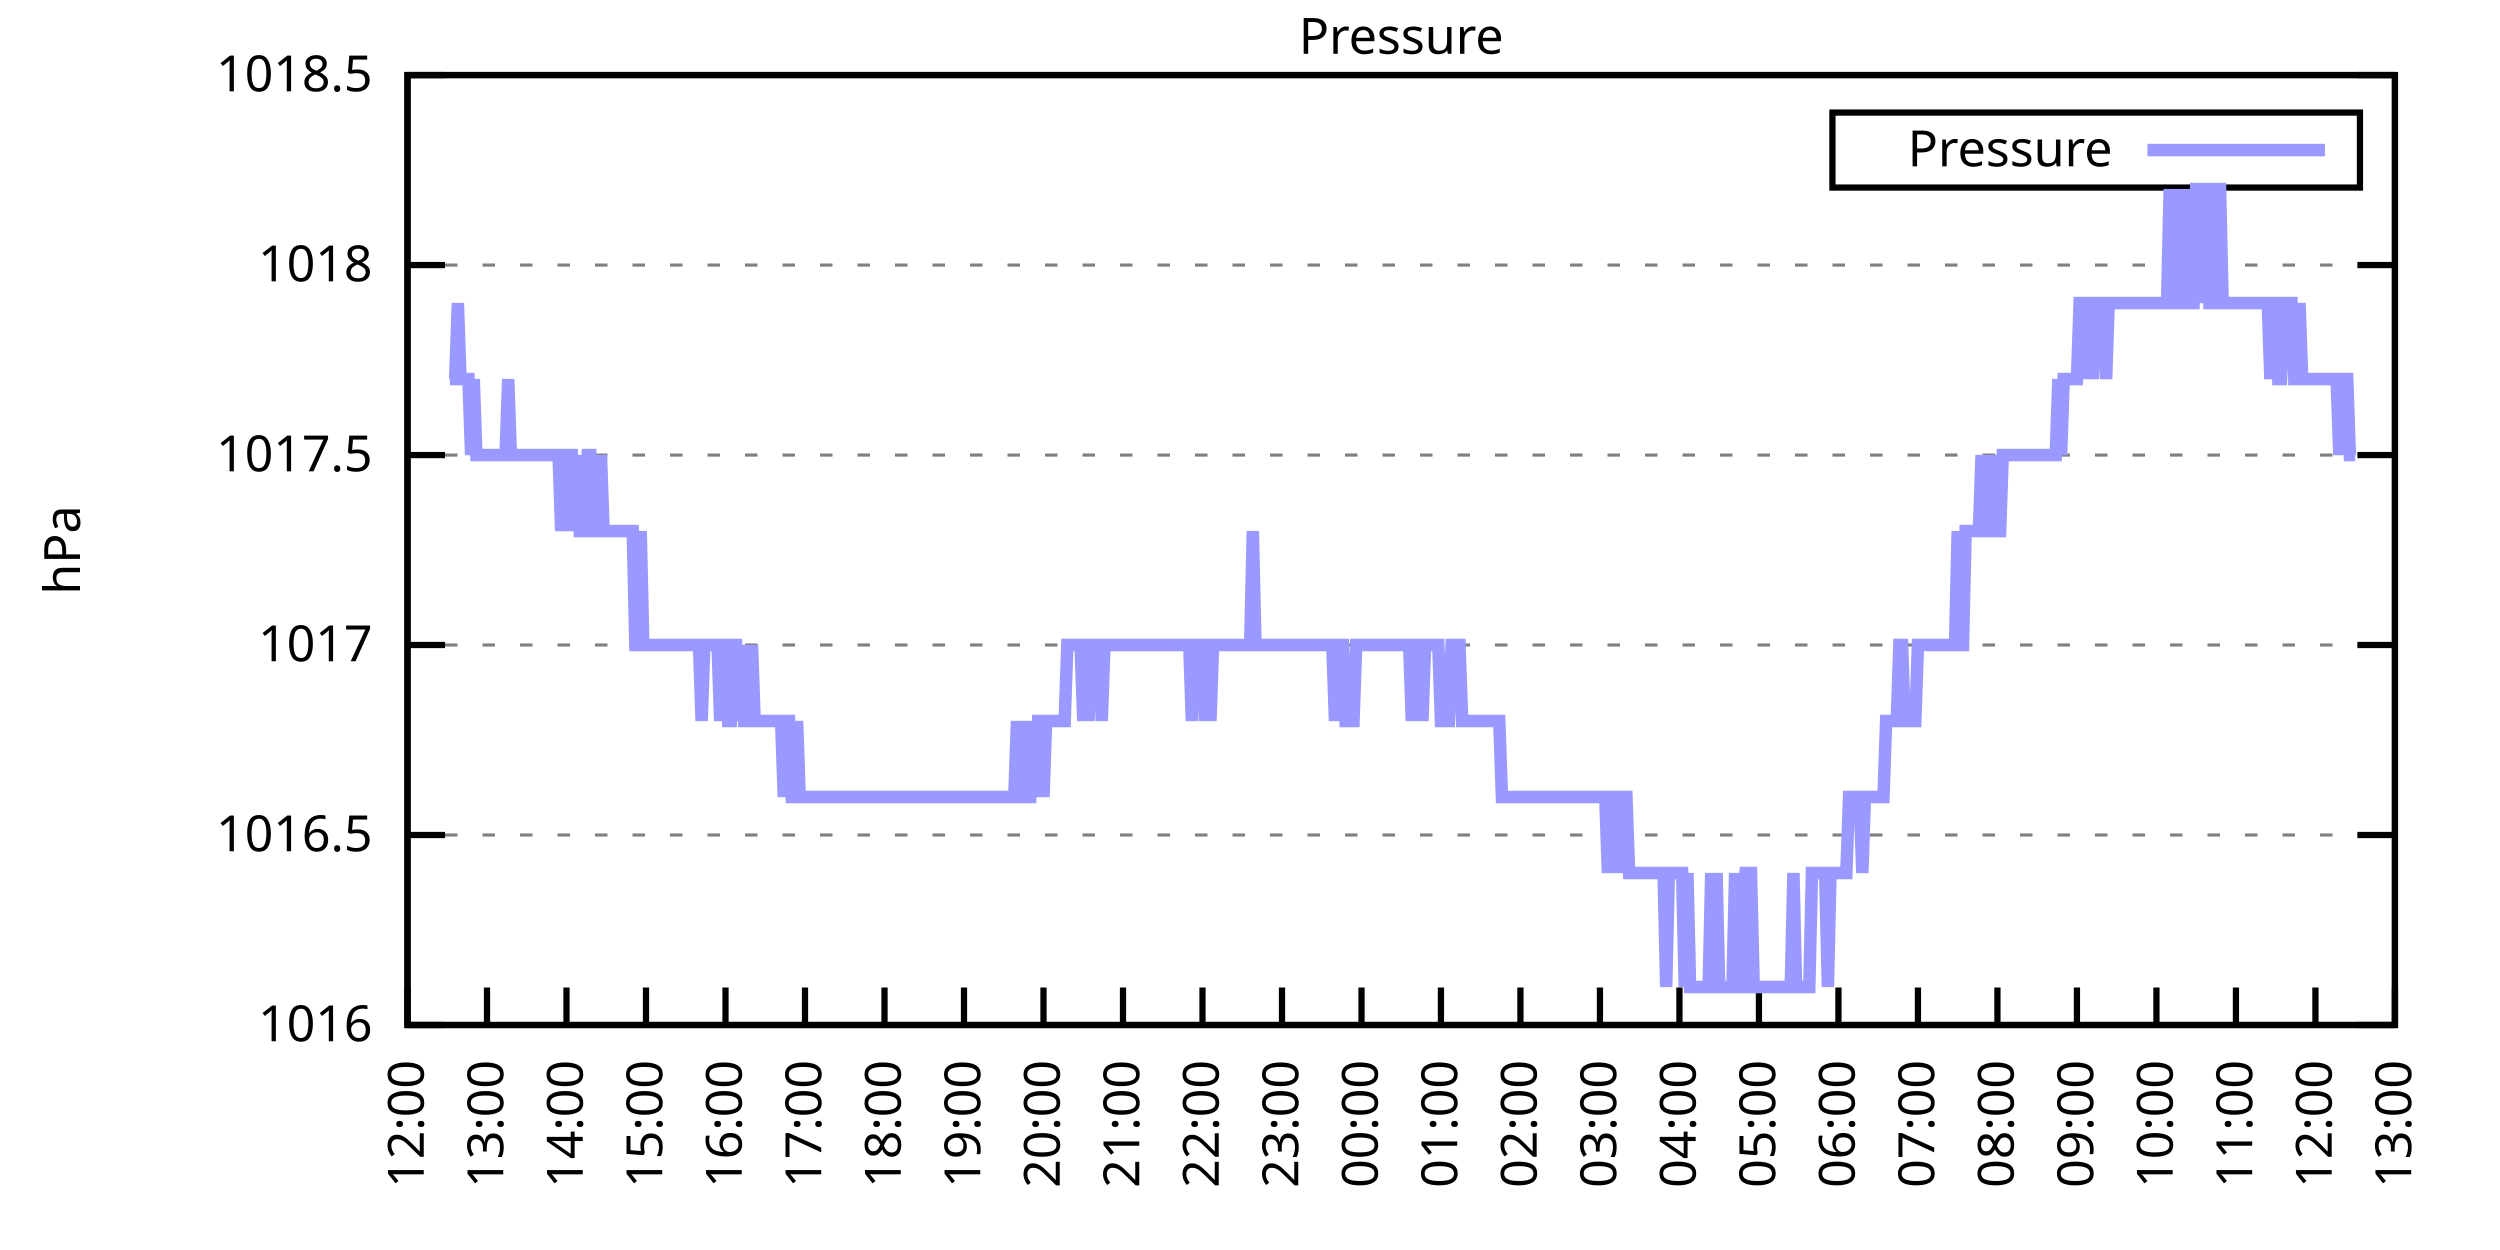
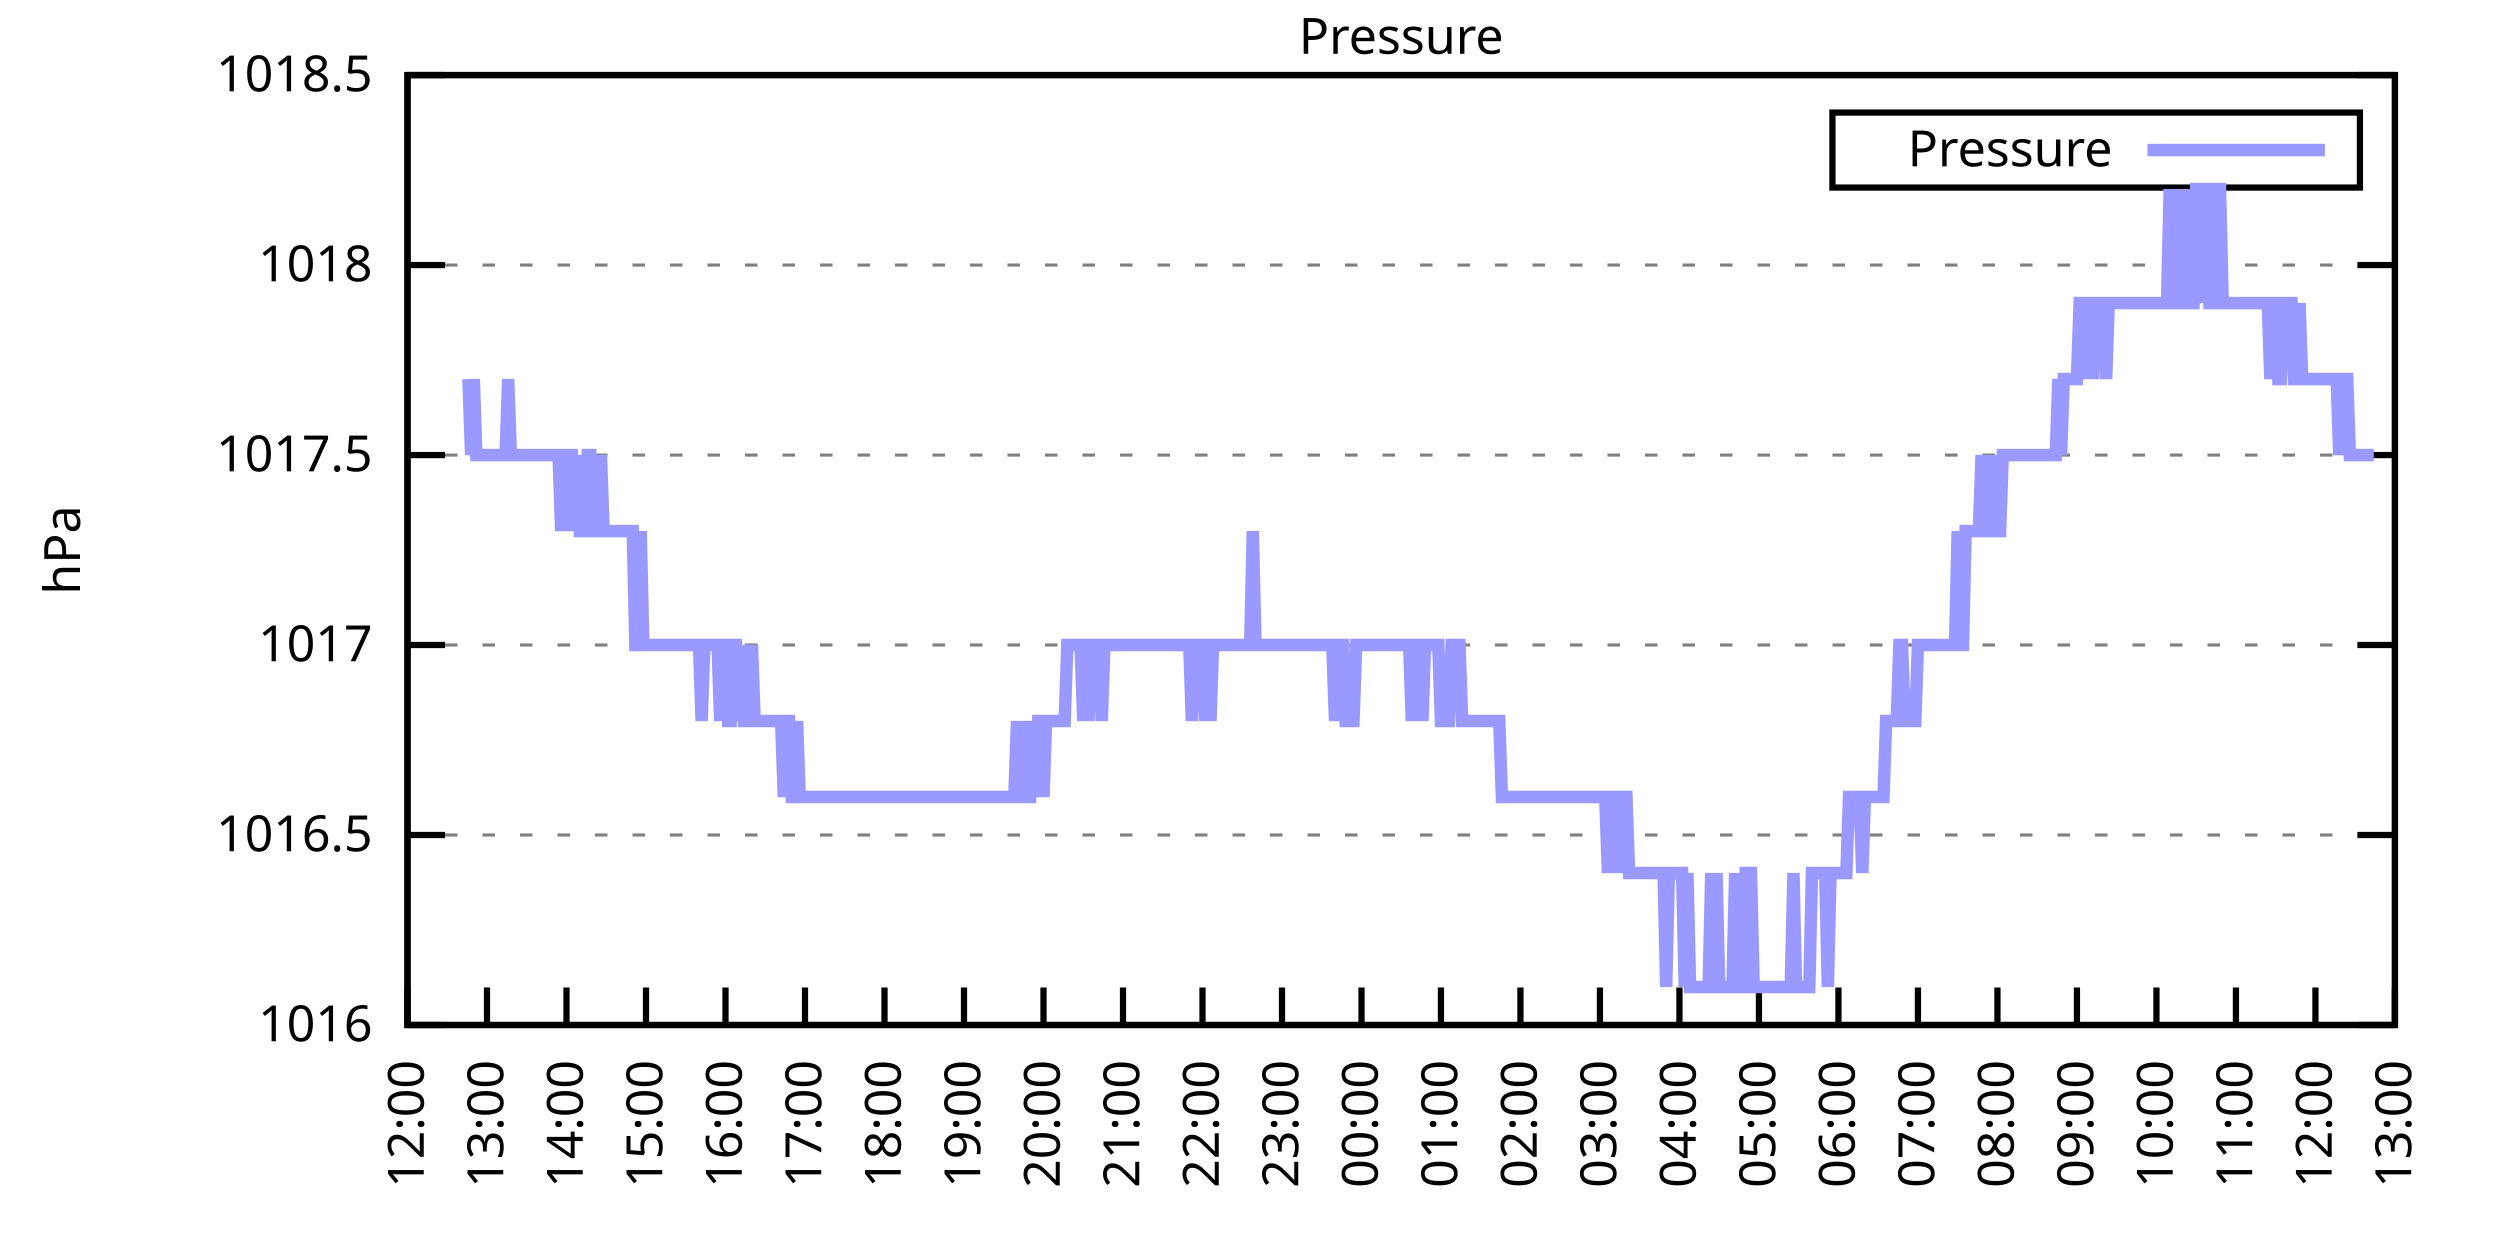
<svg xmlns="http://www.w3.org/2000/svg" xmlns:xlink="http://www.w3.org/1999/xlink" width="400" height="200" viewBox="0 0 400 200">
  <g id="gnuplot_canvas">
    <rect x="0" y="0" width="400" height="200" fill="none" />
    <defs>
      <circle id="gpDot" r="0.5" stroke-width="0.5" stroke="currentColor" />
      <path id="gpPt0" stroke-width="0.333" stroke="currentColor" d="M-1,0 h2 M0,-1 v2" />
      <path id="gpPt1" stroke-width="0.333" stroke="currentColor" d="M-1,-1 L1,1 M1,-1 L-1,1" />
      <path id="gpPt2" stroke-width="0.333" stroke="currentColor" d="M-1,0 L1,0 M0,-1 L0,1 M-1,-1 L1,1 M-1,1 L1,-1" />
      <rect id="gpPt3" stroke-width="0.333" stroke="currentColor" x="-1" y="-1" width="2" height="2" />
      <rect id="gpPt4" stroke-width="0.333" stroke="currentColor" fill="currentColor" x="-1" y="-1" width="2" height="2" />
      <circle id="gpPt5" stroke-width="0.333" stroke="currentColor" cx="0" cy="0" r="1" />
      <use xlink:href="#gpPt5" id="gpPt6" fill="currentColor" stroke="none" />
      <path id="gpPt7" stroke-width="0.333" stroke="currentColor" d="M0,-1.33 L-1.33,0.67 L1.33,0.67 z" />
      <use xlink:href="#gpPt7" id="gpPt8" fill="currentColor" stroke="none" />
      <use xlink:href="#gpPt7" id="gpPt9" stroke="currentColor" transform="rotate(180)" />
      <use xlink:href="#gpPt9" id="gpPt10" fill="currentColor" stroke="none" />
      <use xlink:href="#gpPt3" id="gpPt11" stroke="currentColor" transform="rotate(45)" />
      <use xlink:href="#gpPt11" id="gpPt12" fill="currentColor" stroke="none" />
      <path id="gpPt13" stroke-width="0.333" stroke="currentColor" d="M0,1.330 L1.265,0.411 L0.782,-1.067 L-0.782,-1.076 L-1.265,0.411 z" />
      <use xlink:href="#gpPt13" id="gpPt14" fill="currentColor" stroke="none" />
      <filter id="textbox" filterUnits="objectBoundingBox" x="0" y="0" height="1" width="1">
        <feFlood flood-color="white" flood-opacity="1" result="bgnd" />
        <feComposite in="SourceGraphic" in2="bgnd" operator="atop" />
      </filter>
      <filter id="greybox" filterUnits="objectBoundingBox" x="0" y="0" height="1" width="1">
        <feFlood flood-color="lightgrey" flood-opacity="1" result="grey" />
        <feComposite in="SourceGraphic" in2="grey" operator="atop" />
      </filter>
    </defs>
    <g fill="none" color="white" stroke="currentColor" stroke-width="1.00" stroke-linecap="butt" stroke-linejoin="miter">
</g>
    <g fill="none" color="black" stroke="currentColor" stroke-width="1.00" stroke-linecap="butt" stroke-linejoin="miter">
      <g stroke="none" shape-rendering="crispEdges">
        <polygon fill="rgb(255, 255, 255)" points="65.20,164.00 383.18,164.00 383.18,12.02 65.20,12.02 " />
      </g>
    </g>
    <g fill="none" color="black" stroke="currentColor" stroke-width="1.00" stroke-linecap="butt" stroke-linejoin="miter">
</g>
    <g fill="none" color="black" stroke="black" stroke-width="0.50" stroke-linecap="butt" stroke-linejoin="miter">
</g>
    <g fill="none" color="gray" stroke="currentColor" stroke-width="0.50" stroke-linecap="butt" stroke-linejoin="miter">
      <path stroke="gray" stroke-dasharray="2,4" class="gridline" d="M65.20,164.00 L383.19,164.00  " />
    </g>
    <g fill="none" color="gray" stroke="gray" stroke-width="1.00" stroke-linecap="butt" stroke-linejoin="miter">
</g>
    <g fill="none" color="black" stroke="currentColor" stroke-width="1.00" stroke-linecap="butt" stroke-linejoin="miter">
      <path stroke="black" d="M65.20,164.00 L71.20,164.00 M383.19,164.00 L377.19,164.00  " />
      <g transform="translate(59.60,166.60)" stroke="none" fill="black" font-family="Sans" font-size="8.00" text-anchor="end">
        <text>
          <tspan font-family="Sans"> 1016</tspan>
        </text>
      </g>
    </g>
    <g fill="none" color="black" stroke="currentColor" stroke-width="1.00" stroke-linecap="butt" stroke-linejoin="miter">
</g>
    <g fill="none" color="black" stroke="black" stroke-width="0.50" stroke-linecap="butt" stroke-linejoin="miter">
</g>
    <g fill="none" color="gray" stroke="currentColor" stroke-width="0.50" stroke-linecap="butt" stroke-linejoin="miter">
      <path stroke="gray" stroke-dasharray="2,4" class="gridline" d="M65.20,133.60 L383.19,133.60  " />
    </g>
    <g fill="none" color="gray" stroke="gray" stroke-width="1.00" stroke-linecap="butt" stroke-linejoin="miter">
</g>
    <g fill="none" color="black" stroke="currentColor" stroke-width="1.00" stroke-linecap="butt" stroke-linejoin="miter">
      <path stroke="black" d="M65.20,133.60 L71.20,133.60 M383.19,133.60 L377.19,133.60  " />
      <g transform="translate(59.60,136.20)" stroke="none" fill="black" font-family="Sans" font-size="8.00" text-anchor="end">
        <text>
          <tspan font-family="Sans"> 1016.5</tspan>
        </text>
      </g>
    </g>
    <g fill="none" color="black" stroke="currentColor" stroke-width="1.00" stroke-linecap="butt" stroke-linejoin="miter">
</g>
    <g fill="none" color="black" stroke="black" stroke-width="0.50" stroke-linecap="butt" stroke-linejoin="miter">
</g>
    <g fill="none" color="gray" stroke="currentColor" stroke-width="0.50" stroke-linecap="butt" stroke-linejoin="miter">
      <path stroke="gray" stroke-dasharray="2,4" class="gridline" d="M65.20,103.20 L383.19,103.20  " />
    </g>
    <g fill="none" color="gray" stroke="gray" stroke-width="1.00" stroke-linecap="butt" stroke-linejoin="miter">
</g>
    <g fill="none" color="black" stroke="currentColor" stroke-width="1.00" stroke-linecap="butt" stroke-linejoin="miter">
      <path stroke="black" d="M65.20,103.20 L71.20,103.20 M383.19,103.20 L377.19,103.20  " />
      <g transform="translate(59.60,105.80)" stroke="none" fill="black" font-family="Sans" font-size="8.00" text-anchor="end">
        <text>
          <tspan font-family="Sans"> 1017</tspan>
        </text>
      </g>
    </g>
    <g fill="none" color="black" stroke="currentColor" stroke-width="1.00" stroke-linecap="butt" stroke-linejoin="miter">
</g>
    <g fill="none" color="black" stroke="black" stroke-width="0.50" stroke-linecap="butt" stroke-linejoin="miter">
</g>
    <g fill="none" color="gray" stroke="currentColor" stroke-width="0.50" stroke-linecap="butt" stroke-linejoin="miter">
      <path stroke="gray" stroke-dasharray="2,4" class="gridline" d="M65.20,72.81 L383.19,72.81  " />
    </g>
    <g fill="none" color="gray" stroke="gray" stroke-width="1.00" stroke-linecap="butt" stroke-linejoin="miter">
</g>
    <g fill="none" color="black" stroke="currentColor" stroke-width="1.00" stroke-linecap="butt" stroke-linejoin="miter">
      <path stroke="black" d="M65.20,72.81 L71.20,72.81 M383.19,72.81 L377.19,72.81  " />
      <g transform="translate(59.60,75.41)" stroke="none" fill="black" font-family="Sans" font-size="8.00" text-anchor="end">
        <text>
          <tspan font-family="Sans"> 1017.5</tspan>
        </text>
      </g>
    </g>
    <g fill="none" color="black" stroke="currentColor" stroke-width="1.00" stroke-linecap="butt" stroke-linejoin="miter">
</g>
    <g fill="none" color="black" stroke="black" stroke-width="0.50" stroke-linecap="butt" stroke-linejoin="miter">
</g>
    <g fill="none" color="gray" stroke="currentColor" stroke-width="0.50" stroke-linecap="butt" stroke-linejoin="miter">
      <path stroke="gray" stroke-dasharray="2,4" class="gridline" d="M65.20,42.41 L383.19,42.41  " />
    </g>
    <g fill="none" color="gray" stroke="gray" stroke-width="1.00" stroke-linecap="butt" stroke-linejoin="miter">
</g>
    <g fill="none" color="black" stroke="currentColor" stroke-width="1.00" stroke-linecap="butt" stroke-linejoin="miter">
      <path stroke="black" d="M65.20,42.41 L71.20,42.41 M383.19,42.41 L377.19,42.41  " />
      <g transform="translate(59.60,45.01)" stroke="none" fill="black" font-family="Sans" font-size="8.00" text-anchor="end">
        <text>
          <tspan font-family="Sans"> 1018</tspan>
        </text>
      </g>
    </g>
    <g fill="none" color="black" stroke="currentColor" stroke-width="1.00" stroke-linecap="butt" stroke-linejoin="miter">
</g>
    <g fill="none" color="black" stroke="black" stroke-width="0.50" stroke-linecap="butt" stroke-linejoin="miter">
</g>
    <g fill="none" color="gray" stroke="currentColor" stroke-width="0.50" stroke-linecap="butt" stroke-linejoin="miter">
      <path stroke="gray" stroke-dasharray="2,4" class="gridline" d="M65.20,12.01 L383.19,12.01  " />
    </g>
    <g fill="none" color="gray" stroke="gray" stroke-width="1.00" stroke-linecap="butt" stroke-linejoin="miter">
</g>
    <g fill="none" color="black" stroke="currentColor" stroke-width="1.00" stroke-linecap="butt" stroke-linejoin="miter">
      <path stroke="black" d="M65.20,12.01 L71.20,12.01 M383.19,12.01 L377.19,12.01  " />
      <g transform="translate(59.60,14.61)" stroke="none" fill="black" font-family="Sans" font-size="8.00" text-anchor="end">
        <text>
          <tspan font-family="Sans"> 1018.5</tspan>
        </text>
      </g>
    </g>
    <g fill="none" color="black" stroke="currentColor" stroke-width="1.00" stroke-linecap="butt" stroke-linejoin="miter">
      <path stroke="black" d="M65.20,164.00 L65.20,158.00  " />
      <g transform="translate(67.80,169.60) rotate(270.00)" stroke="none" fill="black" font-family="Sans" font-size="8.00" text-anchor="end">
        <text>
          <tspan font-family="Sans">12:00</tspan>
        </text>
      </g>
    </g>
    <g fill="none" color="black" stroke="currentColor" stroke-width="1.00" stroke-linecap="butt" stroke-linejoin="miter">
      <path stroke="black" d="M77.92,164.00 L77.92,158.00  " />
      <g transform="translate(80.52,169.60) rotate(270.00)" stroke="none" fill="black" font-family="Sans" font-size="8.00" text-anchor="end">
        <text>
          <tspan font-family="Sans">13:00</tspan>
        </text>
      </g>
    </g>
    <g fill="none" color="black" stroke="currentColor" stroke-width="1.00" stroke-linecap="butt" stroke-linejoin="miter">
      <path stroke="black" d="M90.64,164.00 L90.64,158.00  " />
      <g transform="translate(93.24,169.60) rotate(270.00)" stroke="none" fill="black" font-family="Sans" font-size="8.00" text-anchor="end">
        <text>
          <tspan font-family="Sans">14:00</tspan>
        </text>
      </g>
    </g>
    <g fill="none" color="black" stroke="currentColor" stroke-width="1.00" stroke-linecap="butt" stroke-linejoin="miter">
      <path stroke="black" d="M103.36,164.00 L103.36,158.00  " />
      <g transform="translate(105.96,169.60) rotate(270.00)" stroke="none" fill="black" font-family="Sans" font-size="8.00" text-anchor="end">
        <text>
          <tspan font-family="Sans">15:00</tspan>
        </text>
      </g>
    </g>
    <g fill="none" color="black" stroke="currentColor" stroke-width="1.00" stroke-linecap="butt" stroke-linejoin="miter">
      <path stroke="black" d="M116.08,164.00 L116.08,158.00  " />
      <g transform="translate(118.68,169.60) rotate(270.00)" stroke="none" fill="black" font-family="Sans" font-size="8.00" text-anchor="end">
        <text>
          <tspan font-family="Sans">16:00</tspan>
        </text>
      </g>
    </g>
    <g fill="none" color="black" stroke="currentColor" stroke-width="1.00" stroke-linecap="butt" stroke-linejoin="miter">
      <path stroke="black" d="M128.80,164.00 L128.80,158.00  " />
      <g transform="translate(131.40,169.60) rotate(270.00)" stroke="none" fill="black" font-family="Sans" font-size="8.00" text-anchor="end">
        <text>
          <tspan font-family="Sans">17:00</tspan>
        </text>
      </g>
    </g>
    <g fill="none" color="black" stroke="currentColor" stroke-width="1.00" stroke-linecap="butt" stroke-linejoin="miter">
      <path stroke="black" d="M141.52,164.00 L141.52,158.00  " />
      <g transform="translate(144.12,169.60) rotate(270.00)" stroke="none" fill="black" font-family="Sans" font-size="8.00" text-anchor="end">
        <text>
          <tspan font-family="Sans">18:00</tspan>
        </text>
      </g>
    </g>
    <g fill="none" color="black" stroke="currentColor" stroke-width="1.00" stroke-linecap="butt" stroke-linejoin="miter">
      <path stroke="black" d="M154.24,164.00 L154.24,158.00  " />
      <g transform="translate(156.84,169.60) rotate(270.00)" stroke="none" fill="black" font-family="Sans" font-size="8.00" text-anchor="end">
        <text>
          <tspan font-family="Sans">19:00</tspan>
        </text>
      </g>
    </g>
    <g fill="none" color="black" stroke="currentColor" stroke-width="1.00" stroke-linecap="butt" stroke-linejoin="miter">
      <path stroke="black" d="M166.96,164.00 L166.96,158.00  " />
      <g transform="translate(169.56,169.60) rotate(270.00)" stroke="none" fill="black" font-family="Sans" font-size="8.00" text-anchor="end">
        <text>
          <tspan font-family="Sans">20:00</tspan>
        </text>
      </g>
    </g>
    <g fill="none" color="black" stroke="currentColor" stroke-width="1.00" stroke-linecap="butt" stroke-linejoin="miter">
      <path stroke="black" d="M179.68,164.00 L179.68,158.00  " />
      <g transform="translate(182.28,169.60) rotate(270.00)" stroke="none" fill="black" font-family="Sans" font-size="8.00" text-anchor="end">
        <text>
          <tspan font-family="Sans">21:00</tspan>
        </text>
      </g>
    </g>
    <g fill="none" color="black" stroke="currentColor" stroke-width="1.00" stroke-linecap="butt" stroke-linejoin="miter">
      <path stroke="black" d="M192.40,164.00 L192.40,158.00  " />
      <g transform="translate(195.00,169.60) rotate(270.00)" stroke="none" fill="black" font-family="Sans" font-size="8.00" text-anchor="end">
        <text>
          <tspan font-family="Sans">22:00</tspan>
        </text>
      </g>
    </g>
    <g fill="none" color="black" stroke="currentColor" stroke-width="1.00" stroke-linecap="butt" stroke-linejoin="miter">
      <path stroke="black" d="M205.12,164.00 L205.12,158.00  " />
      <g transform="translate(207.72,169.60) rotate(270.00)" stroke="none" fill="black" font-family="Sans" font-size="8.00" text-anchor="end">
        <text>
          <tspan font-family="Sans">23:00</tspan>
        </text>
      </g>
    </g>
    <g fill="none" color="black" stroke="currentColor" stroke-width="1.00" stroke-linecap="butt" stroke-linejoin="miter">
      <path stroke="black" d="M217.84,164.00 L217.84,158.00  " />
      <g transform="translate(220.44,169.60) rotate(270.00)" stroke="none" fill="black" font-family="Sans" font-size="8.00" text-anchor="end">
        <text>
          <tspan font-family="Sans">00:00</tspan>
        </text>
      </g>
    </g>
    <g fill="none" color="black" stroke="currentColor" stroke-width="1.00" stroke-linecap="butt" stroke-linejoin="miter">
      <path stroke="black" d="M230.55,164.00 L230.55,158.00  " />
      <g transform="translate(233.15,169.60) rotate(270.00)" stroke="none" fill="black" font-family="Sans" font-size="8.00" text-anchor="end">
        <text>
          <tspan font-family="Sans">01:00</tspan>
        </text>
      </g>
    </g>
    <g fill="none" color="black" stroke="currentColor" stroke-width="1.00" stroke-linecap="butt" stroke-linejoin="miter">
      <path stroke="black" d="M243.27,164.00 L243.27,158.00  " />
      <g transform="translate(245.87,169.60) rotate(270.00)" stroke="none" fill="black" font-family="Sans" font-size="8.00" text-anchor="end">
        <text>
          <tspan font-family="Sans">02:00</tspan>
        </text>
      </g>
    </g>
    <g fill="none" color="black" stroke="currentColor" stroke-width="1.00" stroke-linecap="butt" stroke-linejoin="miter">
      <path stroke="black" d="M255.99,164.00 L255.99,158.00  " />
      <g transform="translate(258.59,169.60) rotate(270.00)" stroke="none" fill="black" font-family="Sans" font-size="8.00" text-anchor="end">
        <text>
          <tspan font-family="Sans">03:00</tspan>
        </text>
      </g>
    </g>
    <g fill="none" color="black" stroke="currentColor" stroke-width="1.00" stroke-linecap="butt" stroke-linejoin="miter">
      <path stroke="black" d="M268.71,164.00 L268.71,158.00  " />
      <g transform="translate(271.31,169.60) rotate(270.00)" stroke="none" fill="black" font-family="Sans" font-size="8.00" text-anchor="end">
        <text>
          <tspan font-family="Sans">04:00</tspan>
        </text>
      </g>
    </g>
    <g fill="none" color="black" stroke="currentColor" stroke-width="1.00" stroke-linecap="butt" stroke-linejoin="miter">
      <path stroke="black" d="M281.43,164.00 L281.43,158.00  " />
      <g transform="translate(284.03,169.60) rotate(270.00)" stroke="none" fill="black" font-family="Sans" font-size="8.00" text-anchor="end">
        <text>
          <tspan font-family="Sans">05:00</tspan>
        </text>
      </g>
    </g>
    <g fill="none" color="black" stroke="currentColor" stroke-width="1.00" stroke-linecap="butt" stroke-linejoin="miter">
      <path stroke="black" d="M294.15,164.00 L294.15,158.00  " />
      <g transform="translate(296.75,169.60) rotate(270.00)" stroke="none" fill="black" font-family="Sans" font-size="8.00" text-anchor="end">
        <text>
          <tspan font-family="Sans">06:00</tspan>
        </text>
      </g>
    </g>
    <g fill="none" color="black" stroke="currentColor" stroke-width="1.00" stroke-linecap="butt" stroke-linejoin="miter">
      <path stroke="black" d="M306.87,164.00 L306.87,158.00  " />
      <g transform="translate(309.47,169.60) rotate(270.00)" stroke="none" fill="black" font-family="Sans" font-size="8.00" text-anchor="end">
        <text>
          <tspan font-family="Sans">07:00</tspan>
        </text>
      </g>
    </g>
    <g fill="none" color="black" stroke="currentColor" stroke-width="1.00" stroke-linecap="butt" stroke-linejoin="miter">
      <path stroke="black" d="M319.59,164.00 L319.59,158.00  " />
      <g transform="translate(322.19,169.60) rotate(270.00)" stroke="none" fill="black" font-family="Sans" font-size="8.00" text-anchor="end">
        <text>
          <tspan font-family="Sans">08:00</tspan>
        </text>
      </g>
    </g>
    <g fill="none" color="black" stroke="currentColor" stroke-width="1.00" stroke-linecap="butt" stroke-linejoin="miter">
      <path stroke="black" d="M332.31,164.00 L332.31,158.00  " />
      <g transform="translate(334.91,169.60) rotate(270.00)" stroke="none" fill="black" font-family="Sans" font-size="8.00" text-anchor="end">
        <text>
          <tspan font-family="Sans">09:00</tspan>
        </text>
      </g>
    </g>
    <g fill="none" color="black" stroke="currentColor" stroke-width="1.00" stroke-linecap="butt" stroke-linejoin="miter">
      <path stroke="black" d="M345.03,164.00 L345.03,158.00  " />
      <g transform="translate(347.63,169.60) rotate(270.00)" stroke="none" fill="black" font-family="Sans" font-size="8.00" text-anchor="end">
        <text>
          <tspan font-family="Sans">10:00</tspan>
        </text>
      </g>
    </g>
    <g fill="none" color="black" stroke="currentColor" stroke-width="1.00" stroke-linecap="butt" stroke-linejoin="miter">
      <path stroke="black" d="M357.75,164.00 L357.75,158.00  " />
      <g transform="translate(360.35,169.60) rotate(270.00)" stroke="none" fill="black" font-family="Sans" font-size="8.00" text-anchor="end">
        <text>
          <tspan font-family="Sans">11:00</tspan>
        </text>
      </g>
    </g>
    <g fill="none" color="black" stroke="currentColor" stroke-width="1.00" stroke-linecap="butt" stroke-linejoin="miter">
      <path stroke="black" d="M370.47,164.00 L370.47,158.00  " />
      <g transform="translate(373.07,169.60) rotate(270.00)" stroke="none" fill="black" font-family="Sans" font-size="8.00" text-anchor="end">
        <text>
          <tspan font-family="Sans">12:00</tspan>
        </text>
      </g>
    </g>
    <g fill="none" color="black" stroke="currentColor" stroke-width="1.00" stroke-linecap="butt" stroke-linejoin="miter">
      <path stroke="black" d="M383.19,164.00 L383.19,158.00  " />
      <g transform="translate(385.79,169.60) rotate(270.00)" stroke="none" fill="black" font-family="Sans" font-size="8.00" text-anchor="end">
        <text>
          <tspan font-family="Sans">13:00</tspan>
        </text>
      </g>
    </g>
    <g fill="none" color="black" stroke="currentColor" stroke-width="1.00" stroke-linecap="butt" stroke-linejoin="miter">
</g>
    <g fill="none" color="black" stroke="currentColor" stroke-width="1.00" stroke-linecap="butt" stroke-linejoin="miter">
      <path stroke="black" d="M65.20,12.01 L65.20,164.00 L383.19,164.00 L383.19,12.01 L65.20,12.01 Z  " />
    </g>
    <g fill="none" color="black" stroke="currentColor" stroke-width="1.00" stroke-linecap="butt" stroke-linejoin="miter">
</g>
    <g fill="none" color="black" stroke="currentColor" stroke-width="1.00" stroke-linecap="butt" stroke-linejoin="miter">
      <path stroke="black" d="M293.19,30.01 L293.19,18.01 L377.59,18.01 L377.59,30.01 L293.19,30.01 Z  " />
    </g>
    <g id="Pressure_plot_1">
      <g fill="none" color="white" stroke="black" stroke-width="2.00" stroke-linecap="butt" stroke-linejoin="miter">
</g>
      <g fill="none" color="black" stroke="currentColor" stroke-width="2.00" stroke-linecap="butt" stroke-linejoin="miter">
        <g transform="translate(337.99,26.61)" stroke="none" fill="black" font-family="Sans" font-size="8.00" text-anchor="end">
          <text>
            <tspan font-family="Sans">Pressure</tspan>
          </text>
        </g>
      </g>
      <g fill="none" color="black" stroke="currentColor" stroke-width="2.00" stroke-linecap="butt" stroke-linejoin="miter">
-         <path stroke="rgb(153, 153, 255)" d="M343.59,24.01 L371.99,24.01 M71.98,60.65 L72.41,60.65 L72.83,60.65 L73.26,48.49 L73.68,60.65 L74.10,60.65   L74.53,60.65 L74.95,60.65 L75.38,72.81 L75.80,60.65 L76.22,72.81 L76.65,72.81 L77.07,72.81 L77.50,72.81   L77.92,72.81 L78.34,72.81 L78.77,72.81 L79.19,72.81 L79.62,72.81 L80.04,72.81 L80.46,72.81 L80.89,72.81   L81.31,60.65 L81.74,72.81 L82.16,72.81 L82.58,72.81 L83.01,72.81 L83.43,72.81 L83.86,72.81 L84.28,72.81   L84.70,72.81 L85.13,72.81 L85.55,72.81 L85.98,72.81 L86.40,72.81 L86.82,72.81 L87.25,72.81 L87.67,72.81   L88.10,72.81 L88.52,72.81 L88.94,72.81 L89.37,72.81 L89.79,84.97 L90.22,72.81 L90.64,84.97 L91.06,72.81   L91.49,72.81 L91.91,84.97 L92.34,72.81 L92.76,84.97 L93.18,84.97 L93.61,84.97 L94.03,72.81 L94.46,72.81   L94.88,84.97 L95.30,84.97 L95.73,84.97 L96.15,72.81 L96.58,84.97 L97.00,84.97 L97.42,84.97 L97.85,84.97   L98.27,84.97 L98.69,84.97 L99.12,84.97 L99.54,84.97 L99.97,84.97 L100.39,84.97 L100.81,84.97 L101.24,84.97   L101.66,103.20 L102.09,103.20 L102.51,84.97 L102.93,103.20 L103.36,103.20 L103.78,103.20 L104.21,103.20 L104.63,103.20   L105.05,103.20 L105.48,103.20 L105.90,103.20 L106.33,103.20 L106.75,103.20 L107.17,103.20 L107.60,103.20 L108.02,103.20   L108.45,103.20 L108.87,103.20 L109.29,103.20 L109.72,103.20 L110.14,103.20 L110.57,103.20 L110.99,103.20 L111.41,103.20   L111.84,103.20 L112.26,115.36 L112.69,103.20 L113.11,103.20 L113.53,103.20 L113.96,103.20 L114.38,103.20 L114.81,103.20   L115.23,115.36 L115.65,103.20 L116.08,103.20 L116.50,115.36 L116.93,115.36 L117.35,103.20 L117.77,103.20 L118.20,115.36   L118.62,103.20 L119.05,115.36 L119.47,115.36 L119.89,115.36 L120.32,103.20 L120.74,115.36 L121.17,115.36 L121.59,115.36   L122.01,115.36 L122.44,115.36 L122.86,115.36 L123.29,115.36 L123.71,115.36 L124.13,115.36 L124.56,115.36 L124.98,115.36   L125.41,127.52 L125.83,115.36 L126.25,115.36 L126.68,127.52 L127.10,127.52 L127.53,115.36 L127.95,127.52 L128.37,127.52   L128.80,127.52 L129.22,127.52 L129.65,127.52 L130.07,127.52 L130.49,127.52 L130.92,127.52 L131.34,127.52 L131.77,127.52   L132.19,127.52 L132.61,127.52 L133.04,127.52 L133.46,127.52 L133.89,127.52 L134.31,127.52 L134.73,127.52 L135.16,127.52   L135.58,127.52 L136.01,127.52 L136.43,127.52 L136.85,127.52 L137.28,127.52 L137.70,127.52 L138.13,127.52 L138.55,127.52   L138.97,127.52 L139.40,127.52 L139.82,127.52 L140.25,127.52 L140.67,127.52 L141.09,127.52 L141.52,127.52 L141.94,127.52   L142.37,127.52 L142.79,127.52 L143.21,127.52 L143.64,127.52 L144.06,127.52 L144.49,127.52 L144.91,127.52 L145.33,127.52   L145.76,127.52 L146.18,127.52 L146.61,127.52 L147.03,127.52 L147.45,127.52 L147.88,127.52 L148.30,127.52 L148.73,127.52   L149.15,127.52 L149.57,127.52 L150.00,127.52 L150.42,127.52 L150.85,127.52 L151.27,127.52 L151.69,127.52 L152.12,127.52   L152.54,127.52 L152.97,127.52 L153.39,127.52 L153.81,127.52 L154.24,127.52 L154.66,127.52 L155.09,127.52 L155.51,127.52   L155.93,127.52 L156.36,127.52 L156.78,127.52 L157.21,127.52 L157.63,127.52 L158.05,127.52 L158.48,127.52 L158.90,127.52   L159.33,127.52 L159.75,127.52 L160.17,127.52 L160.60,127.52 L161.02,127.52 L161.44,127.52 L161.87,127.52 L162.29,127.52   L162.72,115.36 L163.14,127.52 L163.56,127.52 L163.99,115.36 L164.41,127.52 L164.84,127.52 L165.26,115.36 L165.68,127.52   L166.11,115.36 L166.53,115.36 L166.96,127.52 L167.38,115.36 L167.80,115.36 L168.23,115.36 L168.65,115.36 L169.08,115.36   L169.50,115.36 L169.92,115.36 L170.35,115.36 L170.77,103.20 L171.20,103.20 L171.62,103.20 L172.04,103.20 L172.47,103.20   L172.89,103.20 L173.32,115.36 L173.74,103.20 L174.16,115.36 L174.59,103.20 L175.01,103.20 L175.44,103.20 L175.86,103.20   L176.28,115.36 L176.71,103.20 L177.13,103.20 L177.56,103.20 L177.98,103.20 L178.40,103.20 L178.83,103.20 L179.25,103.20   L179.68,103.20 L180.10,103.20 L180.52,103.20 L180.95,103.20 L181.37,103.20 L181.80,103.20 L182.22,103.20 L182.64,103.20   L183.07,103.20 L183.49,103.20 L183.92,103.20 L184.34,103.20 L184.76,103.20 L185.19,103.20 L185.61,103.20 L186.04,103.20   L186.46,103.20 L186.88,103.20 L187.31,103.20 L187.73,103.20 L188.16,103.20 L188.58,103.20 L189.00,103.20 L189.43,103.20   L189.85,103.20 L190.28,103.20 L190.70,115.36 L191.12,103.20 L191.55,103.20 L191.97,103.20 L192.40,103.20 L192.82,115.36   L193.24,103.20 L193.67,115.36 L194.09,103.20 L194.52,103.20 L194.94,103.20 L195.36,103.20 L195.79,103.20 L196.21,103.20   L196.64,103.20 L197.06,103.20 L197.48,103.20 L197.91,103.20 L198.33,103.20 L198.76,103.20 L199.18,103.20 L199.60,103.20   L200.03,103.20 L200.45,84.97 L200.88,103.20 L201.30,103.20 L201.72,103.20 L202.15,103.20 L202.57,103.20 L203.00,103.20   L203.42,103.20 L203.84,103.20 L204.27,103.20 L204.69,103.20 L205.12,103.20 L205.54,103.20 L205.96,103.20 L206.39,103.20   L206.81,103.20 L207.24,103.20 L207.66,103.20 L208.08,103.20 L208.51,103.20 L208.93,103.20 L209.36,103.20 L209.78,103.20   L210.20,103.20 L210.63,103.20 L211.05,103.20 L211.48,103.20 L211.90,103.20 L212.32,103.20 L212.75,103.20 L213.17,103.20   L213.60,115.36 L214.02,103.20 L214.44,103.20 L214.87,103.20 L215.29,115.36 L215.72,115.36 L216.14,115.36 L216.56,115.36   L216.99,103.20 L217.41,103.20 L217.84,103.20 L218.26,103.20 L218.68,103.20 L219.11,103.20 L219.53,103.20 L219.96,103.20   L220.38,103.20 L220.80,103.20 L221.23,103.20 L221.65,103.20 L222.08,103.20 L222.50,103.20 L222.92,103.20 L223.35,103.20   L223.77,103.20 L224.20,103.20 L224.62,103.20 L225.04,103.20 L225.47,103.20 L225.89,115.36 L226.31,103.20 L226.74,103.20   L227.16,103.20 L227.59,115.36 L228.01,103.20 L228.43,103.20 L228.86,103.20 L229.28,103.20 L229.71,103.20 L230.13,103.20   L230.55,115.36 L230.98,115.36 L231.40,115.36 L231.83,115.36 L232.25,103.20 L232.67,103.20 L233.10,103.20 L233.52,103.20   L233.95,115.36 L234.37,115.36 L234.79,115.36 L235.22,115.36 L235.64,115.36 L236.07,115.36 L236.49,115.36 L236.91,115.36   L237.34,115.36 L237.76,115.36 L238.19,115.36 L238.61,115.36 L239.03,115.36 L239.46,115.36 L239.88,115.36 L240.31,127.52   L240.73,127.52 L241.15,127.52 L241.58,127.52 L242.00,127.52 L242.43,127.52 L242.85,127.52 L243.27,127.52 L243.70,127.52   L244.12,127.52 L244.55,127.52 L244.97,127.52 L245.39,127.52 L245.82,127.52 L246.24,127.52 L246.67,127.52 L247.09,127.52   L247.51,127.52 L247.94,127.52 L248.36,127.52 L248.79,127.52 L249.21,127.52 L249.63,127.52 L250.06,127.52 L250.48,127.52   L250.91,127.52 L251.33,127.52 L251.75,127.52 L252.18,127.52 L252.60,127.52 L253.03,127.52 L253.45,127.52 L253.87,127.52   L254.30,127.52 L254.72,127.52 L255.15,127.52 L255.57,127.52 L255.99,127.52 L256.42,127.52 L256.84,127.52 L257.27,139.68   L257.69,127.52 L258.11,127.52 L258.54,139.68 L258.96,127.52 L259.39,139.68 L259.81,127.52 L260.23,127.52 L260.66,139.68   L261.08,139.68 L261.51,139.68 L261.93,139.68 L262.35,139.68 L262.78,139.68 L263.20,139.68 L263.63,139.68 L264.05,139.68   L264.47,139.68 L264.90,139.68 L265.32,139.68 L265.75,139.68 L266.17,139.68 L266.59,157.92 L267.02,139.68 L267.44,139.68   L267.87,139.68 L268.29,139.68 L268.71,139.68 L269.14,139.68 L269.56,157.92 L269.99,139.68 L270.41,157.92 L270.83,157.92   L271.26,157.92 L271.68,157.92 L272.11,157.92 L272.53,157.92 L272.95,157.92 L273.38,157.92 L273.80,139.68 L274.23,157.92   L274.65,139.68 L275.07,157.92 L275.50,157.92 L275.92,157.92 L276.35,157.92 L276.77,157.92 L277.19,157.92 L277.62,139.68   L278.04,157.92 L278.47,157.92 L278.89,157.92 L279.31,139.68 L279.74,139.68 L280.16,139.68 L280.59,157.92 L281.01,157.92   L281.43,157.92 L281.86,157.92 L282.28,157.92 L282.71,157.92 L283.13,157.92 L283.55,157.92 L283.98,157.92 L284.40,157.92   L284.83,157.92 L285.25,157.92 L285.67,157.92 L286.10,157.92 L286.52,157.92 L286.95,139.68 L287.37,157.92 L287.79,157.92   L288.22,157.92 L288.64,157.92 L289.06,157.92 L289.49,157.92 L289.91,139.68 L290.34,139.68 L290.76,139.68 L291.18,139.68   L291.61,139.68 L292.03,139.68 L292.46,157.92 L292.88,139.68 L293.30,139.68 L293.73,139.68 L294.15,139.68 L294.58,139.68   L295.00,139.68 L295.42,139.68 L295.85,127.52 L296.27,127.52 L296.70,127.52 L297.12,127.52 L297.54,127.52 L297.97,139.68   L298.39,127.52 L298.82,127.52 L299.24,127.52 L299.66,127.52 L300.09,127.52 L300.51,127.52 L300.94,127.52 L301.36,127.52   L301.78,115.36 L302.21,115.36 L302.63,115.36 L303.06,115.36 L303.48,115.36 L303.90,103.20 L304.33,103.20 L304.75,115.36   L305.18,115.36 L305.60,115.36 L306.02,115.36 L306.45,115.36 L306.87,103.20 L307.30,103.20 L307.72,103.20 L308.14,103.20   L308.57,103.20 L308.99,103.20 L309.42,103.20 L309.84,103.20 L310.26,103.20 L310.69,103.20 L311.11,103.20 L311.54,103.20   L311.96,103.20 L312.38,103.20 L312.81,103.20 L313.23,84.97 L313.66,103.20 L314.08,103.20 L314.50,84.97 L314.93,84.97   L315.35,84.97 L315.78,84.97 L316.20,84.97 L316.62,84.97 L317.05,72.81 L317.47,84.97 L317.90,72.81 L318.32,84.97   L318.74,84.97 L319.17,72.81 L319.59,84.97 L320.02,84.97 L320.44,72.81 L320.86,72.81 L321.29,72.81 L321.71,72.81   L322.14,72.81 L322.56,72.81 L322.98,72.81 L323.41,72.81 L323.83,72.81 L324.26,72.81 L324.68,72.81 L325.10,72.81   L325.53,72.81 L325.95,72.81 L326.38,72.81 L326.80,72.81 L327.22,72.81 L327.65,72.81 L328.07,72.81 L328.50,72.81   L328.92,72.81 L329.34,60.65 L329.77,72.81 L330.19,60.65 L330.62,60.65 L331.04,60.65 L331.46,60.65 L331.89,60.65   L332.31,60.65 L332.74,48.49 L333.16,48.49 L333.58,60.65 L334.01,48.49 L334.43,48.49 L334.86,60.65 L335.28,48.49   L335.70,48.49 L336.13,48.49 L336.55,48.49 L336.98,60.65 L337.40,48.49 L337.82,48.49 L338.25,48.49 L338.67,48.49   L339.10,48.49 L339.52,48.49 L339.94,48.49 L340.37,48.49 L340.79,48.49 L341.22,48.49 L341.64,48.49 L342.06,48.49   L342.49,48.49 L342.91,48.49 L343.34,48.49 L343.76,48.49 L344.18,48.49 L344.61,48.49 L345.03,48.49 L345.46,48.49   L345.88,48.49 L346.30,48.49 L346.73,48.49 L347.15,30.25 L347.58,48.49 L348.00,48.49 L348.42,48.49 L348.85,30.25   L349.27,48.49 L349.70,30.25 L350.12,48.49 L350.54,48.49 L350.97,48.49 L351.39,30.25 L351.81,30.25 L352.24,48.49   L352.66,30.25 L353.09,30.25 L353.51,48.49 L353.93,48.49 L354.36,48.49 L354.78,30.25 L355.21,30.25 L355.63,48.49   L356.05,48.49 L356.48,48.49 L356.90,48.49 L357.33,48.49 L357.75,48.49 L358.17,48.49 L358.60,48.49 L359.02,48.49   L359.45,48.49 L359.87,48.49 L360.29,48.49 L360.72,48.49 L361.14,48.49 L361.57,48.49 L361.99,48.49 L362.41,48.49   L362.84,48.49 L363.26,60.65 L363.69,48.49 L364.11,48.49 L364.53,60.65 L364.96,60.65 L365.38,48.49 L365.81,48.49   L366.23,48.49 L366.65,48.49 L367.08,60.65 L367.50,60.65 L367.93,48.49 L368.35,60.65 L368.77,60.65 L369.20,60.65   L369.62,60.65 L370.05,60.65 L370.47,60.65 L370.89,60.65 L371.32,60.65 L371.74,60.65 L372.17,60.65 L372.59,60.65   L373.01,60.65 L373.44,60.65 L373.86,60.65 L374.29,72.81 L374.71,60.65 L375.13,60.65 L375.56,60.65 L375.98,72.81   L376.41,72.81 L376.83,72.81  " />
+         <path stroke="rgb(153, 153, 255)" d="M343.59,24.01 L371.99,24.01 M74.95,60.65 L75.38,72.81 L75.80,60.65 L76.22,72.81 L76.65,72.81 L77.07,72.81   L77.50,72.81 L77.92,72.81 L78.34,72.81 L78.77,72.81 L79.19,72.81 L79.62,72.81 L80.04,72.81 L80.46,72.81   L80.89,72.81 L81.31,60.65 L81.74,72.81 L82.16,72.81 L82.58,72.81 L83.01,72.81 L83.43,72.81 L83.86,72.81   L84.28,72.81 L84.70,72.81 L85.13,72.81 L85.55,72.81 L85.98,72.81 L86.40,72.81 L86.82,72.81 L87.25,72.81   L87.67,72.81 L88.10,72.81 L88.52,72.81 L88.94,72.81 L89.37,72.81 L89.79,84.97 L90.22,72.81 L90.64,84.97   L91.06,72.81 L91.49,72.81 L91.91,84.97 L92.34,72.81 L92.76,84.97 L93.18,84.97 L93.61,84.97 L94.03,72.81   L94.46,72.81 L94.88,84.97 L95.30,84.97 L95.73,84.97 L96.15,72.81 L96.58,84.97 L97.00,84.97 L97.42,84.97   L97.85,84.97 L98.27,84.97 L98.69,84.97 L99.12,84.97 L99.54,84.97 L99.97,84.97 L100.39,84.97 L100.81,84.97   L101.24,84.97 L101.66,103.20 L102.09,103.20 L102.51,84.97 L102.93,103.20 L103.36,103.20 L103.78,103.20 L104.21,103.20   L104.63,103.20 L105.05,103.20 L105.48,103.20 L105.90,103.20 L106.33,103.20 L106.75,103.20 L107.17,103.20 L107.60,103.20   L108.02,103.20 L108.45,103.20 L108.87,103.20 L109.29,103.20 L109.72,103.20 L110.14,103.20 L110.57,103.20 L110.99,103.20   L111.41,103.20 L111.84,103.20 L112.26,115.36 L112.69,103.20 L113.11,103.20 L113.53,103.20 L113.96,103.20 L114.38,103.20   L114.81,103.20 L115.23,115.36 L115.65,103.20 L116.08,103.20 L116.50,115.36 L116.93,115.36 L117.35,103.20 L117.77,103.20   L118.20,115.36 L118.62,103.20 L119.05,115.36 L119.47,115.36 L119.89,115.36 L120.32,103.20 L120.74,115.36 L121.17,115.36   L121.59,115.36 L122.01,115.36 L122.44,115.36 L122.86,115.36 L123.29,115.36 L123.71,115.36 L124.13,115.36 L124.56,115.36   L124.98,115.36 L125.41,127.52 L125.83,115.36 L126.25,115.36 L126.68,127.52 L127.10,127.52 L127.53,115.36 L127.95,127.52   L128.37,127.52 L128.80,127.52 L129.22,127.52 L129.65,127.52 L130.07,127.52 L130.49,127.52 L130.92,127.52 L131.34,127.52   L131.77,127.52 L132.19,127.52 L132.61,127.52 L133.04,127.52 L133.46,127.52 L133.89,127.52 L134.31,127.52 L134.73,127.52   L135.16,127.52 L135.58,127.52 L136.01,127.52 L136.43,127.52 L136.85,127.52 L137.28,127.52 L137.70,127.52 L138.13,127.52   L138.55,127.52 L138.97,127.52 L139.40,127.52 L139.82,127.52 L140.25,127.52 L140.67,127.52 L141.09,127.52 L141.52,127.52   L141.94,127.52 L142.37,127.52 L142.79,127.52 L143.21,127.52 L143.64,127.52 L144.06,127.52 L144.49,127.52 L144.91,127.52   L145.33,127.52 L145.76,127.52 L146.18,127.52 L146.61,127.52 L147.03,127.52 L147.45,127.52 L147.88,127.52 L148.30,127.52   L148.73,127.52 L149.15,127.52 L149.57,127.52 L150.00,127.52 L150.42,127.52 L150.85,127.52 L151.27,127.52 L151.69,127.52   L152.12,127.52 L152.54,127.52 L152.97,127.52 L153.39,127.52 L153.81,127.52 L154.24,127.52 L154.66,127.52 L155.09,127.52   L155.51,127.52 L155.93,127.52 L156.36,127.52 L156.78,127.52 L157.21,127.52 L157.63,127.52 L158.05,127.52 L158.48,127.52   L158.90,127.52 L159.33,127.52 L159.75,127.52 L160.17,127.52 L160.60,127.52 L161.02,127.52 L161.44,127.52 L161.87,127.52   L162.29,127.52 L162.72,115.36 L163.14,127.52 L163.56,127.52 L163.99,115.36 L164.41,127.52 L164.84,127.52 L165.26,115.36   L165.68,127.52 L166.11,115.36 L166.53,115.36 L166.96,127.52 L167.38,115.36 L167.80,115.36 L168.23,115.36 L168.65,115.36   L169.08,115.36 L169.50,115.36 L169.92,115.36 L170.35,115.36 L170.77,103.20 L171.20,103.20 L171.62,103.20 L172.04,103.20   L172.47,103.20 L172.89,103.20 L173.32,115.36 L173.74,103.20 L174.16,115.36 L174.59,103.20 L175.01,103.20 L175.44,103.20   L175.86,103.20 L176.28,115.36 L176.71,103.20 L177.13,103.20 L177.56,103.20 L177.98,103.20 L178.40,103.20 L178.83,103.20   L179.25,103.20 L179.68,103.20 L180.10,103.20 L180.52,103.20 L180.95,103.20 L181.37,103.20 L181.80,103.20 L182.22,103.20   L182.64,103.20 L183.07,103.20 L183.49,103.20 L183.92,103.20 L184.34,103.20 L184.76,103.20 L185.19,103.20 L185.61,103.20   L186.04,103.20 L186.46,103.20 L186.88,103.20 L187.31,103.20 L187.73,103.20 L188.16,103.20 L188.58,103.20 L189.00,103.20   L189.43,103.20 L189.85,103.20 L190.28,103.20 L190.70,115.36 L191.12,103.20 L191.55,103.20 L191.97,103.20 L192.40,103.20   L192.82,115.36 L193.24,103.20 L193.67,115.36 L194.09,103.20 L194.52,103.20 L194.94,103.20 L195.36,103.20 L195.79,103.20   L196.21,103.20 L196.64,103.20 L197.06,103.20 L197.48,103.20 L197.91,103.20 L198.33,103.20 L198.76,103.20 L199.18,103.20   L199.60,103.20 L200.03,103.20 L200.45,84.97 L200.88,103.20 L201.30,103.20 L201.72,103.20 L202.15,103.20 L202.57,103.20   L203.00,103.20 L203.42,103.20 L203.84,103.20 L204.27,103.20 L204.69,103.20 L205.12,103.20 L205.54,103.20 L205.96,103.20   L206.39,103.20 L206.81,103.20 L207.24,103.20 L207.66,103.20 L208.08,103.20 L208.51,103.20 L208.93,103.20 L209.36,103.20   L209.78,103.20 L210.20,103.20 L210.63,103.20 L211.05,103.20 L211.48,103.20 L211.90,103.20 L212.32,103.20 L212.75,103.20   L213.17,103.20 L213.60,115.36 L214.02,103.20 L214.44,103.20 L214.87,103.20 L215.29,115.36 L215.72,115.36 L216.14,115.36   L216.56,115.36 L216.99,103.20 L217.41,103.20 L217.84,103.20 L218.26,103.20 L218.68,103.20 L219.11,103.20 L219.53,103.20   L219.96,103.20 L220.38,103.20 L220.80,103.20 L221.23,103.20 L221.65,103.20 L222.08,103.20 L222.50,103.20 L222.92,103.20   L223.35,103.20 L223.77,103.20 L224.20,103.20 L224.62,103.20 L225.04,103.20 L225.47,103.20 L225.89,115.36 L226.31,103.20   L226.74,103.20 L227.16,103.20 L227.59,115.36 L228.01,103.20 L228.43,103.20 L228.86,103.20 L229.28,103.20 L229.71,103.20   L230.13,103.20 L230.55,115.36 L230.98,115.36 L231.40,115.36 L231.83,115.36 L232.25,103.20 L232.67,103.20 L233.10,103.20   L233.52,103.20 L233.95,115.36 L234.37,115.36 L234.79,115.36 L235.22,115.36 L235.64,115.36 L236.07,115.36 L236.49,115.36   L236.91,115.36 L237.34,115.36 L237.76,115.36 L238.19,115.36 L238.61,115.36 L239.03,115.36 L239.46,115.36 L239.88,115.36   L240.31,127.52 L240.73,127.52 L241.15,127.52 L241.58,127.52 L242.00,127.52 L242.43,127.52 L242.85,127.52 L243.27,127.52   L243.70,127.52 L244.12,127.52 L244.55,127.52 L244.97,127.52 L245.39,127.52 L245.82,127.52 L246.24,127.52 L246.67,127.52   L247.09,127.52 L247.51,127.52 L247.94,127.52 L248.36,127.52 L248.79,127.52 L249.21,127.52 L249.63,127.52 L250.06,127.52   L250.48,127.52 L250.91,127.52 L251.33,127.52 L251.75,127.52 L252.18,127.52 L252.60,127.52 L253.03,127.52 L253.45,127.52   L253.87,127.52 L254.30,127.52 L254.72,127.52 L255.15,127.52 L255.57,127.52 L255.99,127.52 L256.42,127.52 L256.84,127.52   L257.27,139.68 L257.69,127.52 L258.11,127.52 L258.54,139.68 L258.96,127.52 L259.39,139.68 L259.81,127.52 L260.23,127.52   L260.66,139.68 L261.08,139.68 L261.51,139.68 L261.93,139.68 L262.35,139.68 L262.78,139.68 L263.20,139.68 L263.63,139.68   L264.05,139.68 L264.47,139.68 L264.90,139.68 L265.32,139.68 L265.75,139.68 L266.17,139.68 L266.59,157.92 L267.02,139.68   L267.44,139.68 L267.87,139.68 L268.29,139.68 L268.71,139.68 L269.14,139.68 L269.56,157.92 L269.99,139.68 L270.41,157.92   L270.83,157.92 L271.26,157.92 L271.68,157.92 L272.11,157.92 L272.53,157.92 L272.95,157.92 L273.38,157.92 L273.80,139.68   L274.23,157.92 L274.65,139.68 L275.07,157.92 L275.50,157.92 L275.92,157.92 L276.35,157.92 L276.77,157.92 L277.19,157.92   L277.62,139.68 L278.04,157.92 L278.47,157.92 L278.89,157.92 L279.31,139.68 L279.74,139.68 L280.16,139.68 L280.59,157.92   L281.01,157.92 L281.43,157.92 L281.86,157.92 L282.28,157.92 L282.71,157.92 L283.13,157.92 L283.55,157.92 L283.98,157.92   L284.40,157.92 L284.83,157.92 L285.25,157.92 L285.67,157.92 L286.10,157.92 L286.52,157.92 L286.95,139.68 L287.37,157.92   L287.79,157.92 L288.22,157.92 L288.64,157.92 L289.06,157.92 L289.49,157.92 L289.91,139.68 L290.34,139.68 L290.76,139.68   L291.18,139.68 L291.61,139.68 L292.03,139.68 L292.46,157.92 L292.88,139.68 L293.30,139.68 L293.73,139.68 L294.15,139.68   L294.58,139.68 L295.00,139.68 L295.42,139.68 L295.85,127.52 L296.27,127.52 L296.70,127.52 L297.12,127.52 L297.54,127.52   L297.97,139.68 L298.39,127.52 L298.82,127.52 L299.24,127.52 L299.66,127.52 L300.09,127.52 L300.51,127.52 L300.94,127.52   L301.36,127.52 L301.78,115.36 L302.21,115.36 L302.63,115.36 L303.06,115.36 L303.48,115.36 L303.90,103.20 L304.33,103.20   L304.75,115.36 L305.18,115.36 L305.60,115.36 L306.02,115.36 L306.45,115.36 L306.87,103.20 L307.30,103.20 L307.72,103.20   L308.14,103.20 L308.57,103.20 L308.99,103.20 L309.42,103.20 L309.84,103.20 L310.26,103.20 L310.69,103.20 L311.11,103.20   L311.54,103.20 L311.96,103.20 L312.38,103.20 L312.81,103.20 L313.23,84.97 L313.66,103.20 L314.08,103.20 L314.50,84.97   L314.93,84.97 L315.35,84.97 L315.78,84.97 L316.20,84.97 L316.62,84.97 L317.05,72.81 L317.47,84.97 L317.90,72.81   L318.32,84.97 L318.74,84.97 L319.17,72.81 L319.59,84.97 L320.02,84.97 L320.44,72.81 L320.86,72.81 L321.29,72.81   L321.71,72.81 L322.14,72.81 L322.56,72.81 L322.98,72.81 L323.41,72.81 L323.83,72.81 L324.26,72.81 L324.68,72.81   L325.10,72.81 L325.53,72.81 L325.95,72.81 L326.38,72.81 L326.80,72.81 L327.22,72.81 L327.65,72.81 L328.07,72.81   L328.50,72.81 L328.92,72.81 L329.34,60.65 L329.77,72.81 L330.19,60.65 L330.62,60.65 L331.04,60.65 L331.46,60.65   L331.89,60.65 L332.31,60.65 L332.74,48.49 L333.16,48.49 L333.58,60.65 L334.01,48.49 L334.43,48.49 L334.86,60.65   L335.28,48.49 L335.70,48.49 L336.13,48.49 L336.55,48.49 L336.98,60.65 L337.40,48.49 L337.82,48.49 L338.25,48.49   L338.67,48.49 L339.10,48.49 L339.52,48.49 L339.94,48.49 L340.37,48.49 L340.79,48.49 L341.22,48.49 L341.64,48.49   L342.06,48.49 L342.49,48.49 L342.91,48.49 L343.34,48.49 L343.76,48.49 L344.18,48.49 L344.61,48.49 L345.03,48.49   L345.46,48.49 L345.88,48.49 L346.30,48.49 L346.73,48.49 L347.15,30.25 L347.58,48.49 L348.00,48.49 L348.42,48.49   L348.85,30.25 L349.27,48.49 L349.70,30.25 L350.12,48.49 L350.54,48.49 L350.97,48.49 L351.39,30.25 L351.81,30.25   L352.24,48.49 L352.66,30.25 L353.09,30.25 L353.51,48.49 L353.93,48.49 L354.36,48.49 L354.78,30.25 L355.21,30.25   L355.63,48.49 L356.05,48.49 L356.48,48.49 L356.90,48.49 L357.33,48.49 L357.75,48.49 L358.17,48.49 L358.60,48.49   L359.02,48.49 L359.45,48.49 L359.87,48.49 L360.29,48.49 L360.72,48.49 L361.14,48.49 L361.57,48.49 L361.99,48.49   L362.41,48.49 L362.84,48.49 L363.26,60.65 L363.69,48.49 L364.11,48.49 L364.53,60.65 L364.96,60.65 L365.38,48.49   L365.81,48.49 L366.23,48.49 L366.65,48.49 L367.08,60.65 L367.50,60.65 L367.93,48.49 L368.35,60.65 L368.77,60.65   L369.20,60.65 L369.62,60.65 L370.05,60.65 L370.47,60.65 L370.89,60.65 L371.32,60.65 L371.74,60.65 L372.17,60.65   L372.59,60.65 L373.01,60.65 L373.44,60.65 L373.86,60.65 L374.29,72.81 L374.71,60.65 L375.13,60.65 L375.56,60.65   L375.98,72.81 L376.41,72.81 L376.83,72.81 L377.25,72.81 L377.68,72.81 L378.10,72.81 L378.53,72.81 L378.95,72.81   L379.37,72.81 L379.80,72.81  " />
      </g>
    </g>
    <g fill="none" color="black" stroke="currentColor" stroke-width="2.00" stroke-linecap="butt" stroke-linejoin="miter">
</g>
    <g fill="none" color="black" stroke="black" stroke-width="1.00" stroke-linecap="butt" stroke-linejoin="miter">
</g>
    <g fill="none" color="black" stroke="currentColor" stroke-width="1.00" stroke-linecap="butt" stroke-linejoin="miter">
      <path stroke="black" d="M65.20,12.01 L65.20,164.00 L383.19,164.00 L383.19,12.01 L65.20,12.01 Z  " />
      <g transform="translate(12.80,88.01) rotate(270.00)" stroke="none" fill="black" font-family="Sans" font-size="8.00" text-anchor="middle">
        <text>
          <tspan font-family="Sans">hPa</tspan>
        </text>
      </g>
    </g>
    <g fill="none" color="black" stroke="currentColor" stroke-width="1.00" stroke-linecap="butt" stroke-linejoin="miter">
</g>
    <g fill="none" color="black" stroke="currentColor" stroke-width="1.00" stroke-linecap="butt" stroke-linejoin="miter">
      <g transform="translate(224.19,8.61)" stroke="none" fill="black" font-family="Sans" font-size="8.00" text-anchor="middle">
        <text>
          <tspan font-family="Sans">Pressure</tspan>
        </text>
      </g>
    </g>
    <g fill="none" color="black" stroke="currentColor" stroke-width="1.00" stroke-linecap="butt" stroke-linejoin="miter">
</g>
  </g>
</svg>
